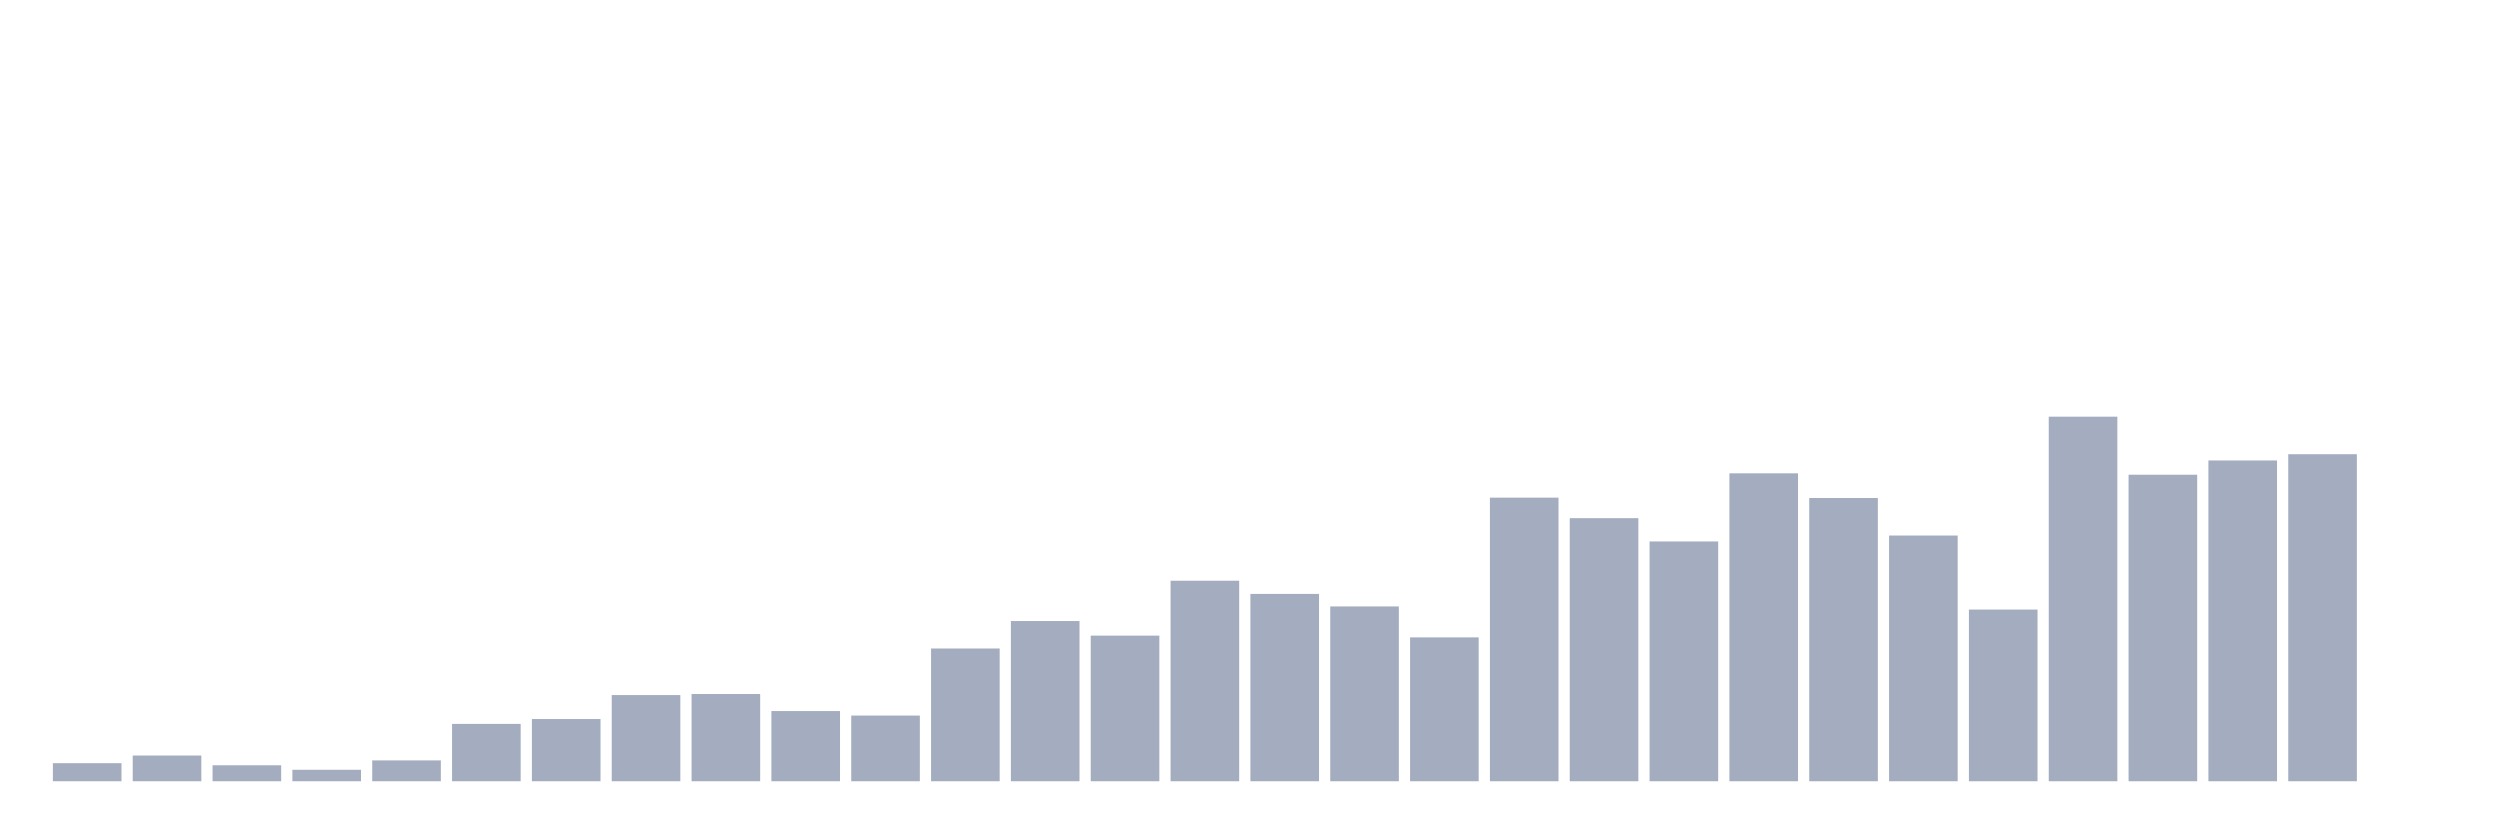
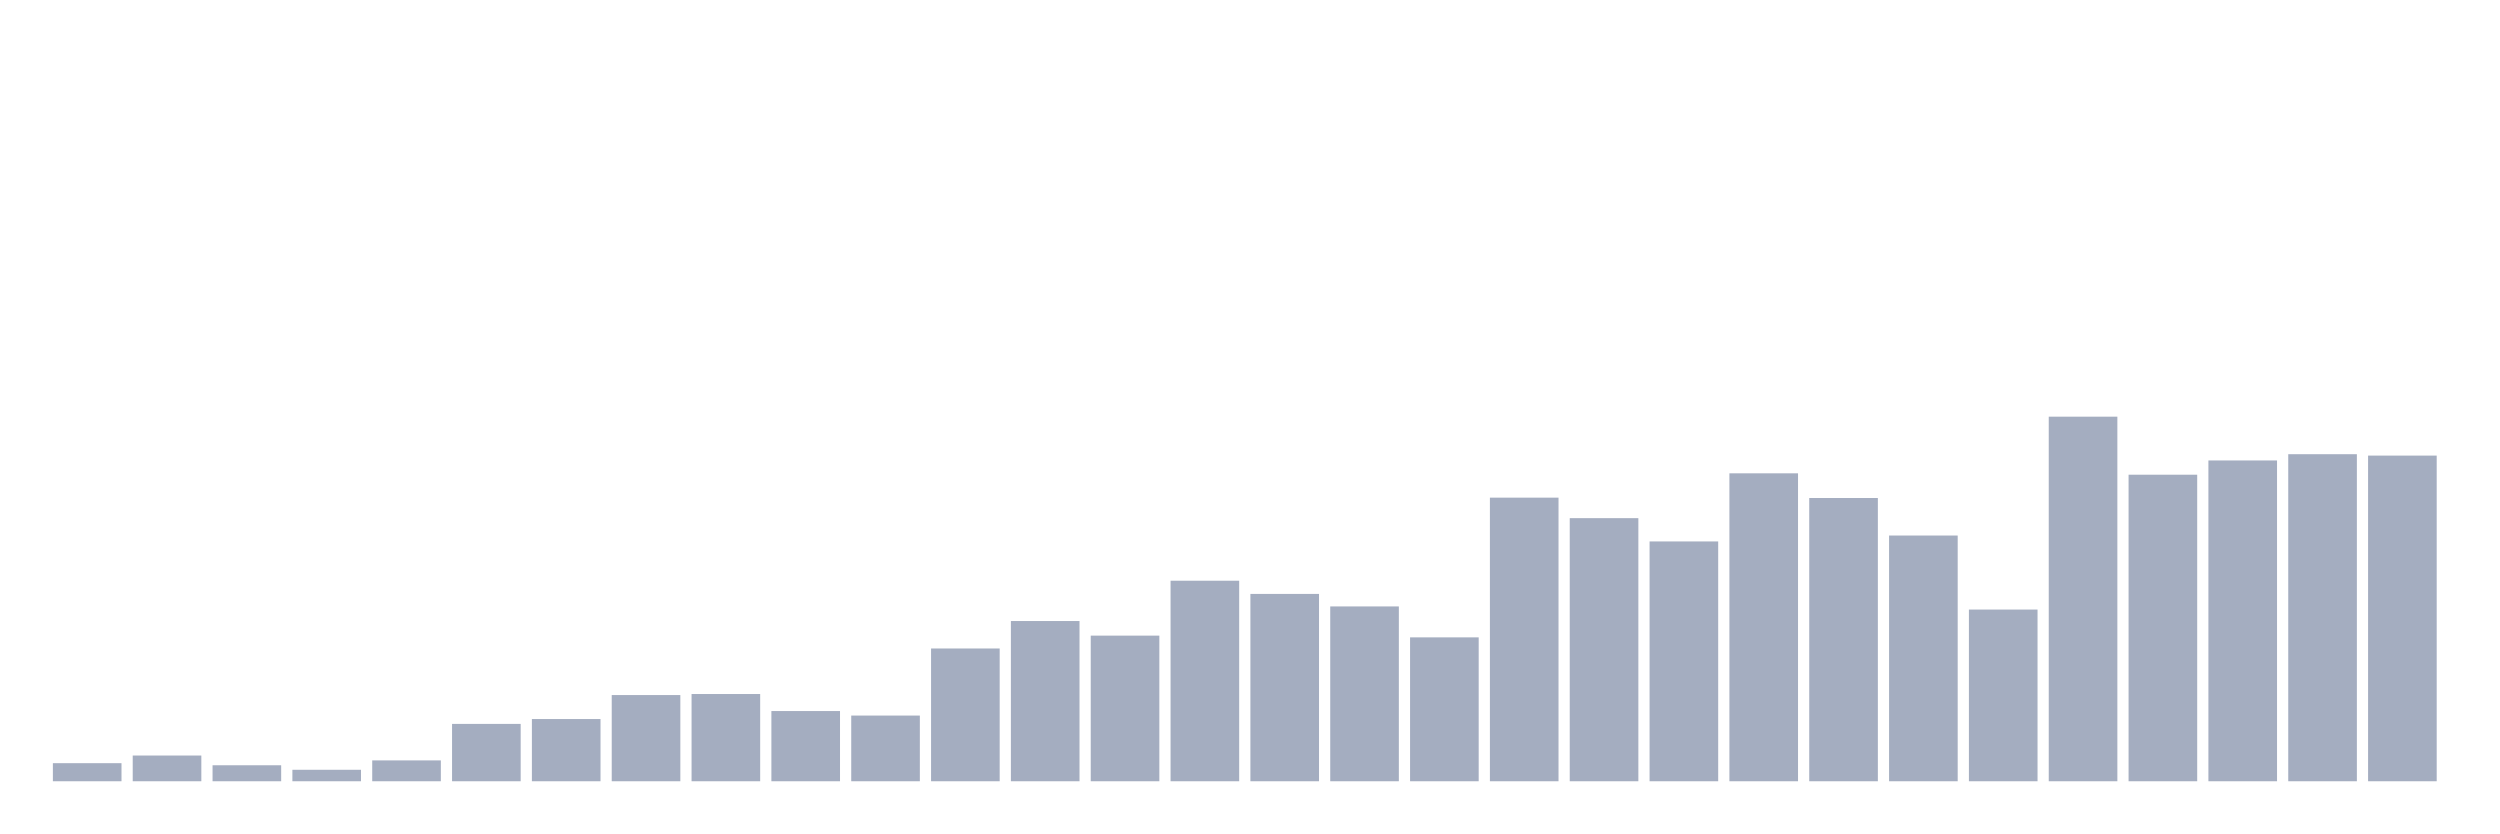
<svg xmlns="http://www.w3.org/2000/svg" viewBox="0 0 480 160">
  <g transform="translate(10,10)">
    <rect class="bar" x="0.153" width="13.175" y="136.53" height="3.47" fill="rgb(164,173,192)" />
    <rect class="bar" x="15.482" width="13.175" y="135.062" height="4.938" fill="rgb(164,173,192)" />
    <rect class="bar" x="30.81" width="13.175" y="136.93" height="3.07" fill="rgb(164,173,192)" />
    <rect class="bar" x="46.138" width="13.175" y="137.798" height="2.202" fill="rgb(164,173,192)" />
    <rect class="bar" x="61.466" width="13.175" y="135.996" height="4.004" fill="rgb(164,173,192)" />
    <rect class="bar" x="76.794" width="13.175" y="128.99" height="11.01" fill="rgb(164,173,192)" />
    <rect class="bar" x="92.123" width="13.175" y="128.055" height="11.945" fill="rgb(164,173,192)" />
    <rect class="bar" x="107.451" width="13.175" y="123.451" height="16.549" fill="rgb(164,173,192)" />
    <rect class="bar" x="122.779" width="13.175" y="123.251" height="16.749" fill="rgb(164,173,192)" />
    <rect class="bar" x="138.107" width="13.175" y="126.52" height="13.48" fill="rgb(164,173,192)" />
    <rect class="bar" x="153.436" width="13.175" y="127.388" height="12.612" fill="rgb(164,173,192)" />
    <rect class="bar" x="168.764" width="13.175" y="114.509" height="25.491" fill="rgb(164,173,192)" />
    <rect class="bar" x="184.092" width="13.175" y="109.237" height="30.763" fill="rgb(164,173,192)" />
    <rect class="bar" x="199.42" width="13.175" y="112.04" height="27.96" fill="rgb(164,173,192)" />
    <rect class="bar" x="214.748" width="13.175" y="101.497" height="38.503" fill="rgb(164,173,192)" />
    <rect class="bar" x="230.077" width="13.175" y="104.032" height="35.968" fill="rgb(164,173,192)" />
    <rect class="bar" x="245.405" width="13.175" y="106.435" height="33.565" fill="rgb(164,173,192)" />
    <rect class="bar" x="260.733" width="13.175" y="112.374" height="27.626" fill="rgb(164,173,192)" />
    <rect class="bar" x="276.061" width="13.175" y="85.548" height="54.452" fill="rgb(164,173,192)" />
    <rect class="bar" x="291.39" width="13.175" y="89.485" height="50.515" fill="rgb(164,173,192)" />
    <rect class="bar" x="306.718" width="13.175" y="93.956" height="46.044" fill="rgb(164,173,192)" />
    <rect class="bar" x="322.046" width="13.175" y="80.877" height="59.123" fill="rgb(164,173,192)" />
    <rect class="bar" x="337.374" width="13.175" y="85.615" height="54.385" fill="rgb(164,173,192)" />
    <rect class="bar" x="352.702" width="13.175" y="92.822" height="47.178" fill="rgb(164,173,192)" />
    <rect class="bar" x="368.031" width="13.175" y="107.035" height="32.965" fill="rgb(164,173,192)" />
    <rect class="bar" x="383.359" width="13.175" y="70" height="70" fill="rgb(164,173,192)" />
    <rect class="bar" x="398.687" width="13.175" y="81.144" height="58.856" fill="rgb(164,173,192)" />
    <rect class="bar" x="414.015" width="13.175" y="78.408" height="61.592" fill="rgb(164,173,192)" />
    <rect class="bar" x="429.344" width="13.175" y="77.207" height="62.793" fill="rgb(164,173,192)" />
-     <rect class="bar" x="444.672" width="13.175" y="140" height="0" fill="rgb(164,173,192)" />
+     <rect class="bar" x="444.672" width="13.175" y="77.474" height="62.526" fill="rgb(164,173,192)" />
  </g>
</svg>
